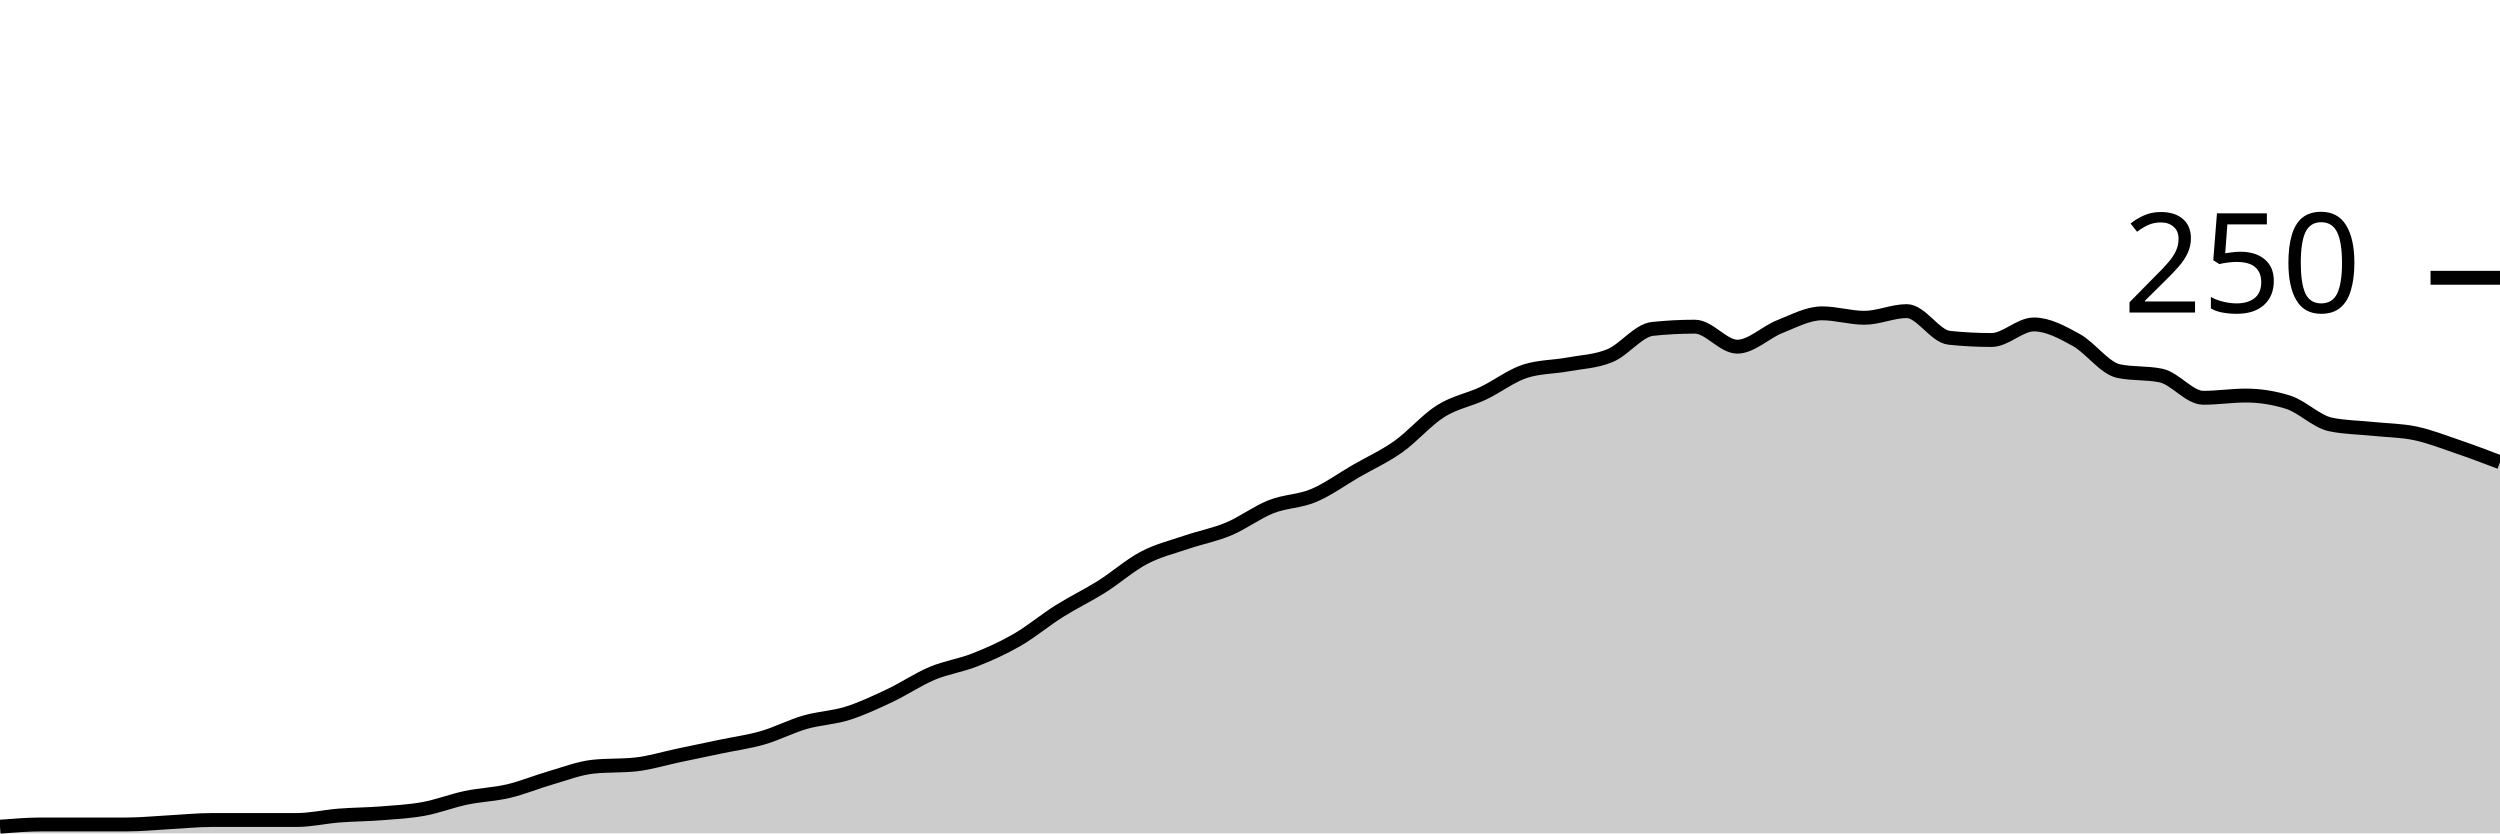
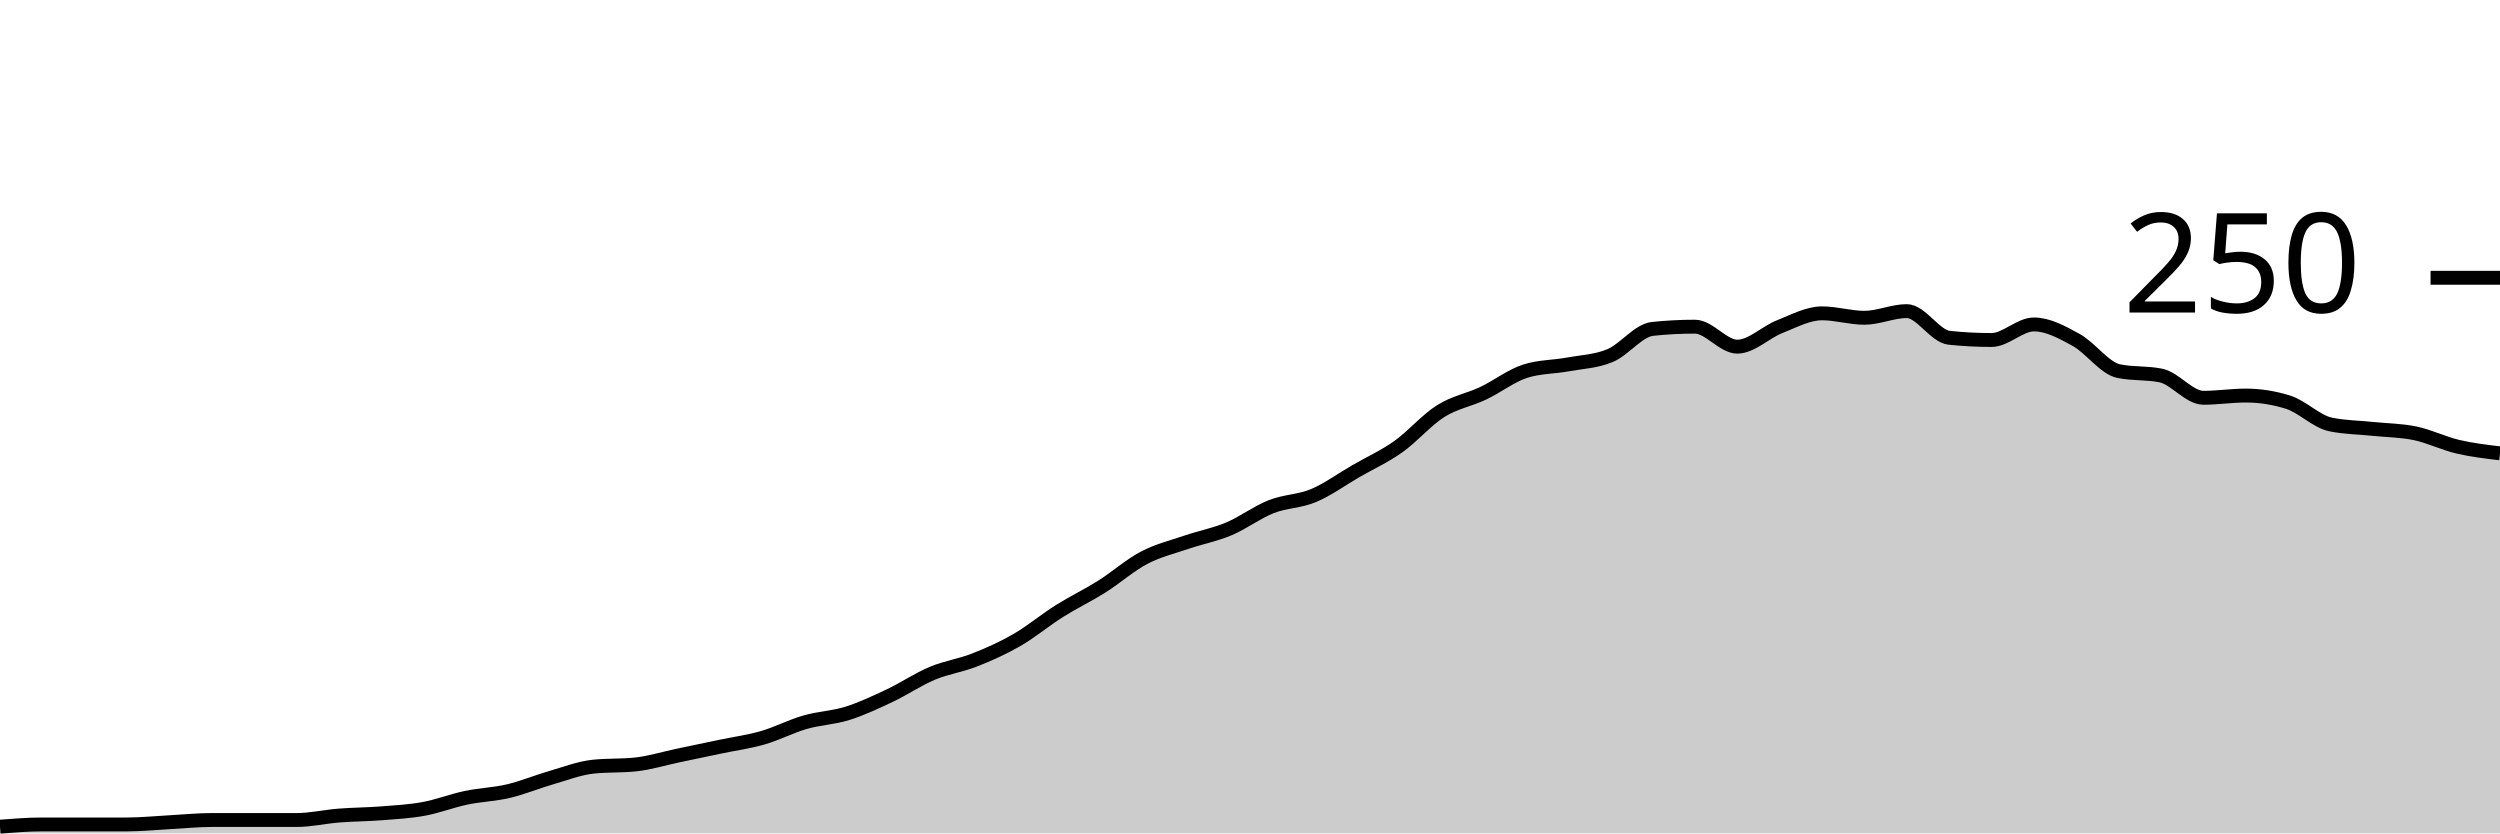
<svg xmlns="http://www.w3.org/2000/svg" viewBox="0 0 180 60">
  <g transform="translate(0,20)">
-     <path class="area" fill="rgba(0, 0, 0, 0.2)" d="M0,39.52C1.017,39.44,2.034,39.36,3.051,39.36C4.068,39.36,5.085,39.36,6.102,39.36C7.119,39.36,8.136,39.36,9.153,39.36C10.169,39.36,11.186,39.253,12.203,39.2C13.22,39.147,14.237,39.04,15.254,39.04C16.271,39.04,17.288,39.04,18.305,39.04C19.322,39.04,20.339,39.04,21.356,39.04C22.373,39.04,23.39,38.8,24.407,38.72C25.424,38.64,26.441,38.64,27.458,38.56C28.475,38.48,29.492,38.427,30.508,38.24C31.525,38.053,32.542,37.653,33.559,37.44C34.576,37.227,35.593,37.2,36.61,36.96C37.627,36.72,38.644,36.293,39.661,36C40.678,35.707,41.695,35.307,42.712,35.2C43.729,35.093,44.746,35.147,45.763,35.04C46.78,34.933,47.797,34.613,48.814,34.4C49.831,34.187,50.847,33.973,51.864,33.76C52.881,33.547,53.898,33.413,54.915,33.12C55.932,32.827,56.949,32.293,57.966,32C58.983,31.707,60,31.68,61.017,31.36C62.034,31.04,63.051,30.56,64.068,30.08C65.085,29.6,66.102,28.907,67.119,28.48C68.136,28.053,69.153,27.92,70.169,27.52C71.186,27.12,72.203,26.667,73.22,26.08C74.237,25.493,75.254,24.64,76.271,24C77.288,23.36,78.305,22.88,79.322,22.24C80.339,21.6,81.356,20.693,82.373,20.16C83.39,19.627,84.407,19.387,85.424,19.04C86.441,18.693,87.458,18.507,88.475,18.08C89.492,17.653,90.508,16.88,91.525,16.48C92.542,16.08,93.559,16.107,94.576,15.68C95.593,15.253,96.61,14.507,97.627,13.92C98.644,13.333,99.661,12.88,100.678,12.16C101.695,11.44,102.712,10.24,103.729,9.6C104.746,8.96,105.763,8.8,106.78,8.32C107.797,7.84,108.814,7.04,109.831,6.72C110.847,6.4,111.864,6.427,112.881,6.24C113.898,6.053,114.915,6.027,115.932,5.6C116.949,5.173,117.966,3.787,118.983,3.68C120,3.573,121.017,3.52,122.034,3.52C123.051,3.52,124.068,4.96,125.085,4.96C126.102,4.96,127.119,3.92,128.136,3.52C129.153,3.12,130.169,2.56,131.186,2.56C132.203,2.56,133.22,2.88,134.237,2.88C135.254,2.88,136.271,2.4,137.288,2.4C138.305,2.4,139.322,4.213,140.339,4.32C141.356,4.427,142.373,4.48,143.39,4.48C144.407,4.48,145.424,3.36,146.441,3.36C147.458,3.36,148.475,3.92,149.492,4.48C150.508,5.04,151.525,6.507,152.542,6.72C153.559,6.933,154.576,6.827,155.593,7.04C156.61,7.253,157.627,8.64,158.644,8.64C159.661,8.64,160.678,8.48,161.695,8.48C162.712,8.48,163.729,8.64,164.746,8.96C165.763,9.28,166.78,10.347,167.797,10.56C168.814,10.773,169.831,10.773,170.847,10.88C171.864,10.987,172.881,10.987,173.898,11.2C174.915,11.413,175.932,11.813,176.949,12.16C177.966,12.507,178.983,12.893,180,13.28L180,40C178.983,40,177.966,40,176.949,40C175.932,40,174.915,40,173.898,40C172.881,40,171.864,40,170.847,40C169.831,40,168.814,40,167.797,40C166.78,40,165.763,40,164.746,40C163.729,40,162.712,40,161.695,40C160.678,40,159.661,40,158.644,40C157.627,40,156.61,40,155.593,40C154.576,40,153.559,40,152.542,40C151.525,40,150.508,40,149.492,40C148.475,40,147.458,40,146.441,40C145.424,40,144.407,40,143.39,40C142.373,40,141.356,40,140.339,40C139.322,40,138.305,40,137.288,40C136.271,40,135.254,40,134.237,40C133.22,40,132.203,40,131.186,40C130.169,40,129.153,40,128.136,40C127.119,40,126.102,40,125.085,40C124.068,40,123.051,40,122.034,40C121.017,40,120,40,118.983,40C117.966,40,116.949,40,115.932,40C114.915,40,113.898,40,112.881,40C111.864,40,110.847,40,109.831,40C108.814,40,107.797,40,106.78,40C105.763,40,104.746,40,103.729,40C102.712,40,101.695,40,100.678,40C99.661,40,98.644,40,97.627,40C96.61,40,95.593,40,94.576,40C93.559,40,92.542,40,91.525,40C90.508,40,89.492,40,88.475,40C87.458,40,86.441,40,85.424,40C84.407,40,83.39,40,82.373,40C81.356,40,80.339,40,79.322,40C78.305,40,77.288,40,76.271,40C75.254,40,74.237,40,73.22,40C72.203,40,71.186,40,70.169,40C69.153,40,68.136,40,67.119,40C66.102,40,65.085,40,64.068,40C63.051,40,62.034,40,61.017,40C60,40,58.983,40,57.966,40C56.949,40,55.932,40,54.915,40C53.898,40,52.881,40,51.864,40C50.847,40,49.831,40,48.814,40C47.797,40,46.78,40,45.763,40C44.746,40,43.729,40,42.712,40C41.695,40,40.678,40,39.661,40C38.644,40,37.627,40,36.61,40C35.593,40,34.576,40,33.559,40C32.542,40,31.525,40,30.508,40C29.492,40,28.475,40,27.458,40C26.441,40,25.424,40,24.407,40C23.39,40,22.373,40,21.356,40C20.339,40,19.322,40,18.305,40C17.288,40,16.271,40,15.254,40C14.237,40,13.22,40,12.203,40C11.186,40,10.169,40,9.153,40C8.136,40,7.119,40,6.102,40C5.085,40,4.068,40,3.051,40C2.034,40,1.017,40,0,40Z" />
-     <path class="line" stroke="black" fill="none" d="M0,39.52C1.017,39.44,2.034,39.36,3.051,39.36C4.068,39.36,5.085,39.36,6.102,39.36C7.119,39.36,8.136,39.36,9.153,39.36C10.169,39.36,11.186,39.253,12.203,39.2C13.22,39.147,14.237,39.04,15.254,39.04C16.271,39.04,17.288,39.04,18.305,39.04C19.322,39.04,20.339,39.04,21.356,39.04C22.373,39.04,23.39,38.8,24.407,38.72C25.424,38.64,26.441,38.64,27.458,38.56C28.475,38.48,29.492,38.427,30.508,38.24C31.525,38.053,32.542,37.653,33.559,37.44C34.576,37.227,35.593,37.2,36.61,36.96C37.627,36.72,38.644,36.293,39.661,36C40.678,35.707,41.695,35.307,42.712,35.2C43.729,35.093,44.746,35.147,45.763,35.04C46.78,34.933,47.797,34.613,48.814,34.4C49.831,34.187,50.847,33.973,51.864,33.76C52.881,33.547,53.898,33.413,54.915,33.12C55.932,32.827,56.949,32.293,57.966,32C58.983,31.707,60,31.68,61.017,31.36C62.034,31.04,63.051,30.56,64.068,30.08C65.085,29.6,66.102,28.907,67.119,28.48C68.136,28.053,69.153,27.92,70.169,27.52C71.186,27.12,72.203,26.667,73.22,26.08C74.237,25.493,75.254,24.64,76.271,24C77.288,23.36,78.305,22.88,79.322,22.24C80.339,21.6,81.356,20.693,82.373,20.16C83.39,19.627,84.407,19.387,85.424,19.04C86.441,18.693,87.458,18.507,88.475,18.08C89.492,17.653,90.508,16.88,91.525,16.48C92.542,16.08,93.559,16.107,94.576,15.68C95.593,15.253,96.61,14.507,97.627,13.92C98.644,13.333,99.661,12.88,100.678,12.16C101.695,11.44,102.712,10.24,103.729,9.6C104.746,8.96,105.763,8.8,106.78,8.32C107.797,7.84,108.814,7.04,109.831,6.72C110.847,6.4,111.864,6.427,112.881,6.24C113.898,6.053,114.915,6.027,115.932,5.6C116.949,5.173,117.966,3.787,118.983,3.68C120,3.573,121.017,3.52,122.034,3.52C123.051,3.52,124.068,4.96,125.085,4.96C126.102,4.96,127.119,3.92,128.136,3.52C129.153,3.12,130.169,2.56,131.186,2.56C132.203,2.56,133.22,2.88,134.237,2.88C135.254,2.88,136.271,2.4,137.288,2.4C138.305,2.4,139.322,4.213,140.339,4.32C141.356,4.427,142.373,4.48,143.39,4.48C144.407,4.48,145.424,3.36,146.441,3.36C147.458,3.36,148.475,3.92,149.492,4.48C150.508,5.04,151.525,6.507,152.542,6.72C153.559,6.933,154.576,6.827,155.593,7.04C156.61,7.253,157.627,8.64,158.644,8.64C159.661,8.64,160.678,8.48,161.695,8.48C162.712,8.48,163.729,8.64,164.746,8.96C165.763,9.28,166.78,10.347,167.797,10.56C168.814,10.773,169.831,10.773,170.847,10.88C171.864,10.987,172.881,10.987,173.898,11.2C174.915,11.413,175.932,11.813,176.949,12.16C177.966,12.507,178.983,12.893,180,13.28" />
+     <path class="area" fill="rgba(0, 0, 0, 0.2)" d="M0,39.52C1.017,39.44,2.034,39.36,3.051,39.36C4.068,39.36,5.085,39.36,6.102,39.36C7.119,39.36,8.136,39.36,9.153,39.36C10.169,39.36,11.186,39.253,12.203,39.2C13.22,39.147,14.237,39.04,15.254,39.04C16.271,39.04,17.288,39.04,18.305,39.04C19.322,39.04,20.339,39.04,21.356,39.04C22.373,39.04,23.39,38.8,24.407,38.72C25.424,38.64,26.441,38.64,27.458,38.56C28.475,38.48,29.492,38.427,30.508,38.24C31.525,38.053,32.542,37.653,33.559,37.44C34.576,37.227,35.593,37.2,36.61,36.96C37.627,36.72,38.644,36.293,39.661,36C40.678,35.707,41.695,35.307,42.712,35.2C43.729,35.093,44.746,35.147,45.763,35.04C46.78,34.933,47.797,34.613,48.814,34.4C49.831,34.187,50.847,33.973,51.864,33.76C52.881,33.547,53.898,33.413,54.915,33.12C55.932,32.827,56.949,32.293,57.966,32C58.983,31.707,60,31.68,61.017,31.36C62.034,31.04,63.051,30.56,64.068,30.08C65.085,29.6,66.102,28.907,67.119,28.48C68.136,28.053,69.153,27.92,70.169,27.52C71.186,27.12,72.203,26.667,73.22,26.08C74.237,25.493,75.254,24.64,76.271,24C77.288,23.36,78.305,22.88,79.322,22.24C80.339,21.6,81.356,20.693,82.373,20.16C83.39,19.627,84.407,19.387,85.424,19.04C86.441,18.693,87.458,18.507,88.475,18.08C89.492,17.653,90.508,16.88,91.525,16.48C92.542,16.08,93.559,16.107,94.576,15.68C95.593,15.253,96.61,14.507,97.627,13.92C98.644,13.333,99.661,12.88,100.678,12.16C101.695,11.44,102.712,10.24,103.729,9.6C104.746,8.96,105.763,8.8,106.78,8.32C107.797,7.84,108.814,7.04,109.831,6.72C110.847,6.4,111.864,6.427,112.881,6.24C113.898,6.053,114.915,6.027,115.932,5.6C116.949,5.173,117.966,3.787,118.983,3.68C120,3.573,121.017,3.52,122.034,3.52C123.051,3.52,124.068,4.96,125.085,4.96C126.102,4.96,127.119,3.92,128.136,3.52C129.153,3.12,130.169,2.56,131.186,2.56C132.203,2.56,133.22,2.88,134.237,2.88C135.254,2.88,136.271,2.4,137.288,2.4C138.305,2.4,139.322,4.213,140.339,4.32C141.356,4.427,142.373,4.48,143.39,4.48C144.407,4.48,145.424,3.36,146.441,3.36C147.458,3.36,148.475,3.92,149.492,4.48C150.508,5.04,151.525,6.507,152.542,6.72C153.559,6.933,154.576,6.827,155.593,7.04C156.61,7.253,157.627,8.64,158.644,8.64C159.661,8.64,160.678,8.48,161.695,8.48C162.712,8.48,163.729,8.64,164.746,8.96C165.763,9.28,166.78,10.347,167.797,10.56C168.814,10.773,169.831,10.773,170.847,10.88C171.864,10.987,172.881,10.987,173.898,11.2C174.915,11.413,175.932,11.92,176.949,12.16C177.966,12.4,178.983,12.52,180,12.64L180,40C178.983,40,177.966,40,176.949,40C175.932,40,174.915,40,173.898,40C172.881,40,171.864,40,170.847,40C169.831,40,168.814,40,167.797,40C166.78,40,165.763,40,164.746,40C163.729,40,162.712,40,161.695,40C160.678,40,159.661,40,158.644,40C157.627,40,156.61,40,155.593,40C154.576,40,153.559,40,152.542,40C151.525,40,150.508,40,149.492,40C148.475,40,147.458,40,146.441,40C145.424,40,144.407,40,143.39,40C142.373,40,141.356,40,140.339,40C139.322,40,138.305,40,137.288,40C136.271,40,135.254,40,134.237,40C133.22,40,132.203,40,131.186,40C130.169,40,129.153,40,128.136,40C127.119,40,126.102,40,125.085,40C124.068,40,123.051,40,122.034,40C121.017,40,120,40,118.983,40C117.966,40,116.949,40,115.932,40C114.915,40,113.898,40,112.881,40C111.864,40,110.847,40,109.831,40C108.814,40,107.797,40,106.78,40C105.763,40,104.746,40,103.729,40C102.712,40,101.695,40,100.678,40C99.661,40,98.644,40,97.627,40C96.61,40,95.593,40,94.576,40C93.559,40,92.542,40,91.525,40C90.508,40,89.492,40,88.475,40C87.458,40,86.441,40,85.424,40C84.407,40,83.39,40,82.373,40C81.356,40,80.339,40,79.322,40C78.305,40,77.288,40,76.271,40C75.254,40,74.237,40,73.22,40C72.203,40,71.186,40,70.169,40C69.153,40,68.136,40,67.119,40C66.102,40,65.085,40,64.068,40C63.051,40,62.034,40,61.017,40C60,40,58.983,40,57.966,40C56.949,40,55.932,40,54.915,40C53.898,40,52.881,40,51.864,40C50.847,40,49.831,40,48.814,40C47.797,40,46.78,40,45.763,40C44.746,40,43.729,40,42.712,40C41.695,40,40.678,40,39.661,40C38.644,40,37.627,40,36.61,40C35.593,40,34.576,40,33.559,40C32.542,40,31.525,40,30.508,40C29.492,40,28.475,40,27.458,40C26.441,40,25.424,40,24.407,40C23.39,40,22.373,40,21.356,40C20.339,40,19.322,40,18.305,40C17.288,40,16.271,40,15.254,40C14.237,40,13.22,40,12.203,40C11.186,40,10.169,40,9.153,40C8.136,40,7.119,40,6.102,40C5.085,40,4.068,40,3.051,40C2.034,40,1.017,40,0,40Z" />
+     <path class="line" stroke="black" fill="none" d="M0,39.52C1.017,39.44,2.034,39.36,3.051,39.36C4.068,39.36,5.085,39.36,6.102,39.36C7.119,39.36,8.136,39.36,9.153,39.36C10.169,39.36,11.186,39.253,12.203,39.2C13.22,39.147,14.237,39.04,15.254,39.04C16.271,39.04,17.288,39.04,18.305,39.04C19.322,39.04,20.339,39.04,21.356,39.04C22.373,39.04,23.39,38.8,24.407,38.72C25.424,38.64,26.441,38.64,27.458,38.56C28.475,38.48,29.492,38.427,30.508,38.24C31.525,38.053,32.542,37.653,33.559,37.44C34.576,37.227,35.593,37.2,36.61,36.96C37.627,36.72,38.644,36.293,39.661,36C40.678,35.707,41.695,35.307,42.712,35.2C43.729,35.093,44.746,35.147,45.763,35.04C46.78,34.933,47.797,34.613,48.814,34.4C49.831,34.187,50.847,33.973,51.864,33.76C52.881,33.547,53.898,33.413,54.915,33.12C55.932,32.827,56.949,32.293,57.966,32C58.983,31.707,60,31.68,61.017,31.36C62.034,31.04,63.051,30.56,64.068,30.08C65.085,29.6,66.102,28.907,67.119,28.48C68.136,28.053,69.153,27.92,70.169,27.52C71.186,27.12,72.203,26.667,73.22,26.08C74.237,25.493,75.254,24.64,76.271,24C77.288,23.36,78.305,22.88,79.322,22.24C80.339,21.6,81.356,20.693,82.373,20.16C83.39,19.627,84.407,19.387,85.424,19.04C86.441,18.693,87.458,18.507,88.475,18.08C89.492,17.653,90.508,16.88,91.525,16.48C92.542,16.08,93.559,16.107,94.576,15.68C95.593,15.253,96.61,14.507,97.627,13.92C98.644,13.333,99.661,12.88,100.678,12.16C101.695,11.44,102.712,10.24,103.729,9.6C104.746,8.96,105.763,8.8,106.78,8.32C107.797,7.84,108.814,7.04,109.831,6.72C110.847,6.4,111.864,6.427,112.881,6.24C113.898,6.053,114.915,6.027,115.932,5.6C116.949,5.173,117.966,3.787,118.983,3.68C120,3.573,121.017,3.52,122.034,3.52C123.051,3.52,124.068,4.96,125.085,4.96C126.102,4.96,127.119,3.92,128.136,3.52C129.153,3.12,130.169,2.56,131.186,2.56C132.203,2.56,133.22,2.88,134.237,2.88C135.254,2.88,136.271,2.4,137.288,2.4C138.305,2.4,139.322,4.213,140.339,4.32C141.356,4.427,142.373,4.48,143.39,4.48C144.407,4.48,145.424,3.36,146.441,3.36C147.458,3.36,148.475,3.92,149.492,4.48C150.508,5.04,151.525,6.507,152.542,6.72C153.559,6.933,154.576,6.827,155.593,7.04C156.61,7.253,157.627,8.64,158.644,8.64C159.661,8.64,160.678,8.48,161.695,8.48C162.712,8.48,163.729,8.64,164.746,8.96C165.763,9.28,166.78,10.347,167.797,10.56C168.814,10.773,169.831,10.773,170.847,10.88C171.864,10.987,172.881,10.987,173.898,11.2C174.915,11.413,175.932,11.92,176.949,12.16C177.966,12.4,178.983,12.52,180,12.64" />
    <path class="axis-ceiling" stroke-width="1" stroke="black" fill="none" d="M175,0L180,0" />
    <text class="axis-ceiling-label" font-family="sans-serif" text-anchor="end" font-size="10px" x="170" y="2.5">250</text>
  </g>
</svg>
